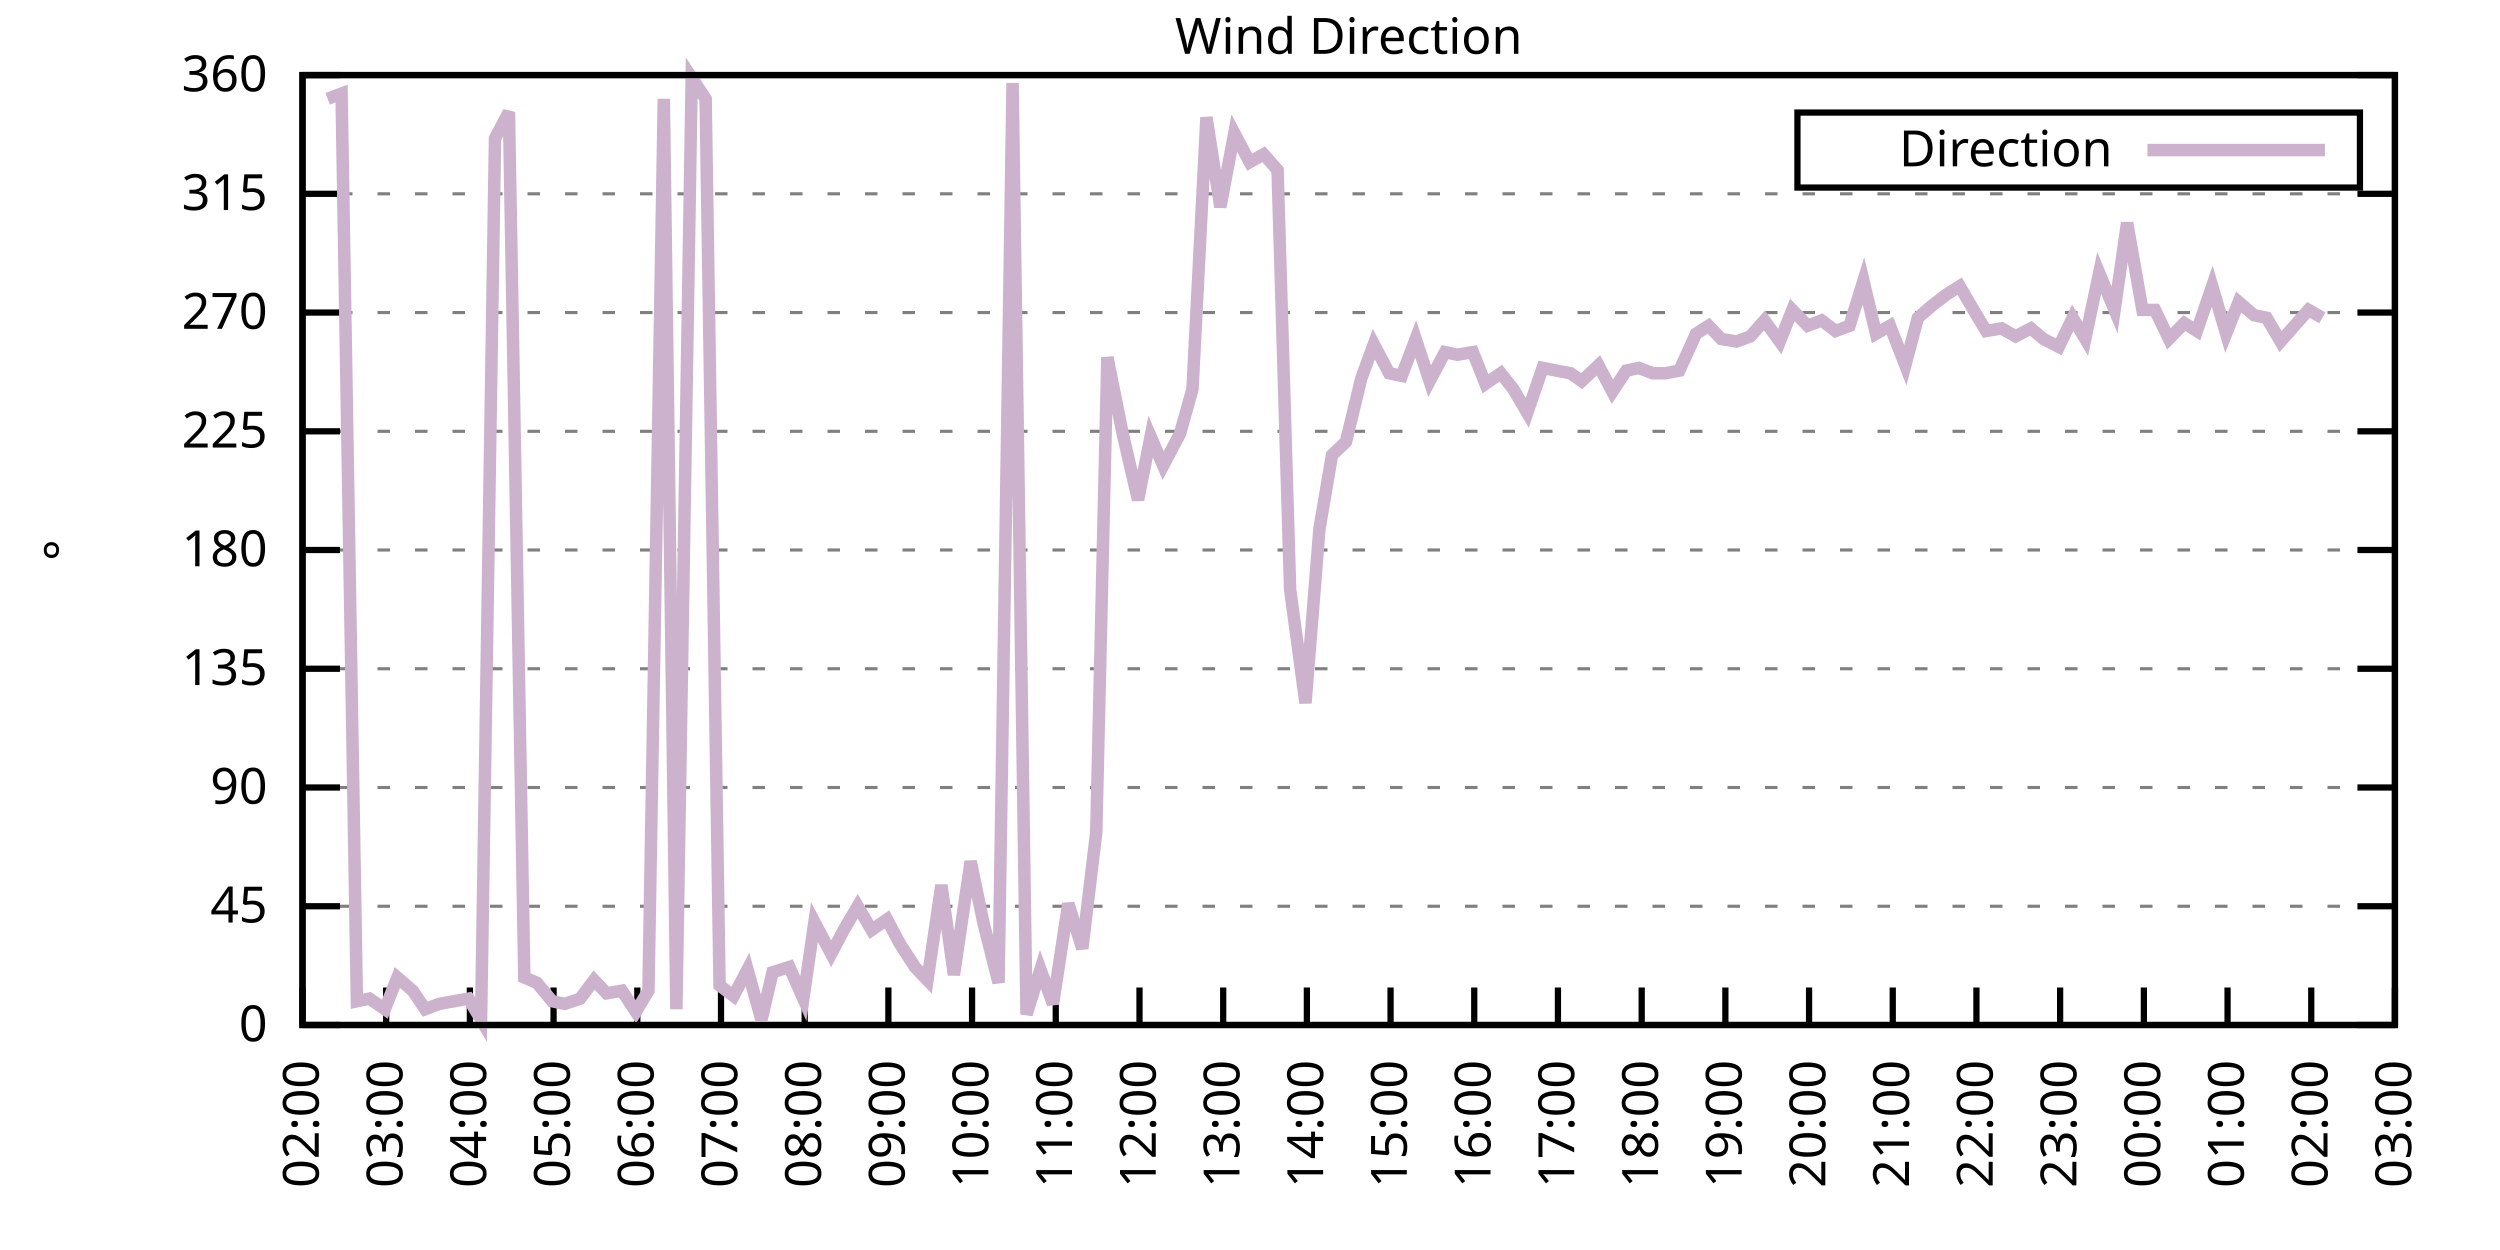
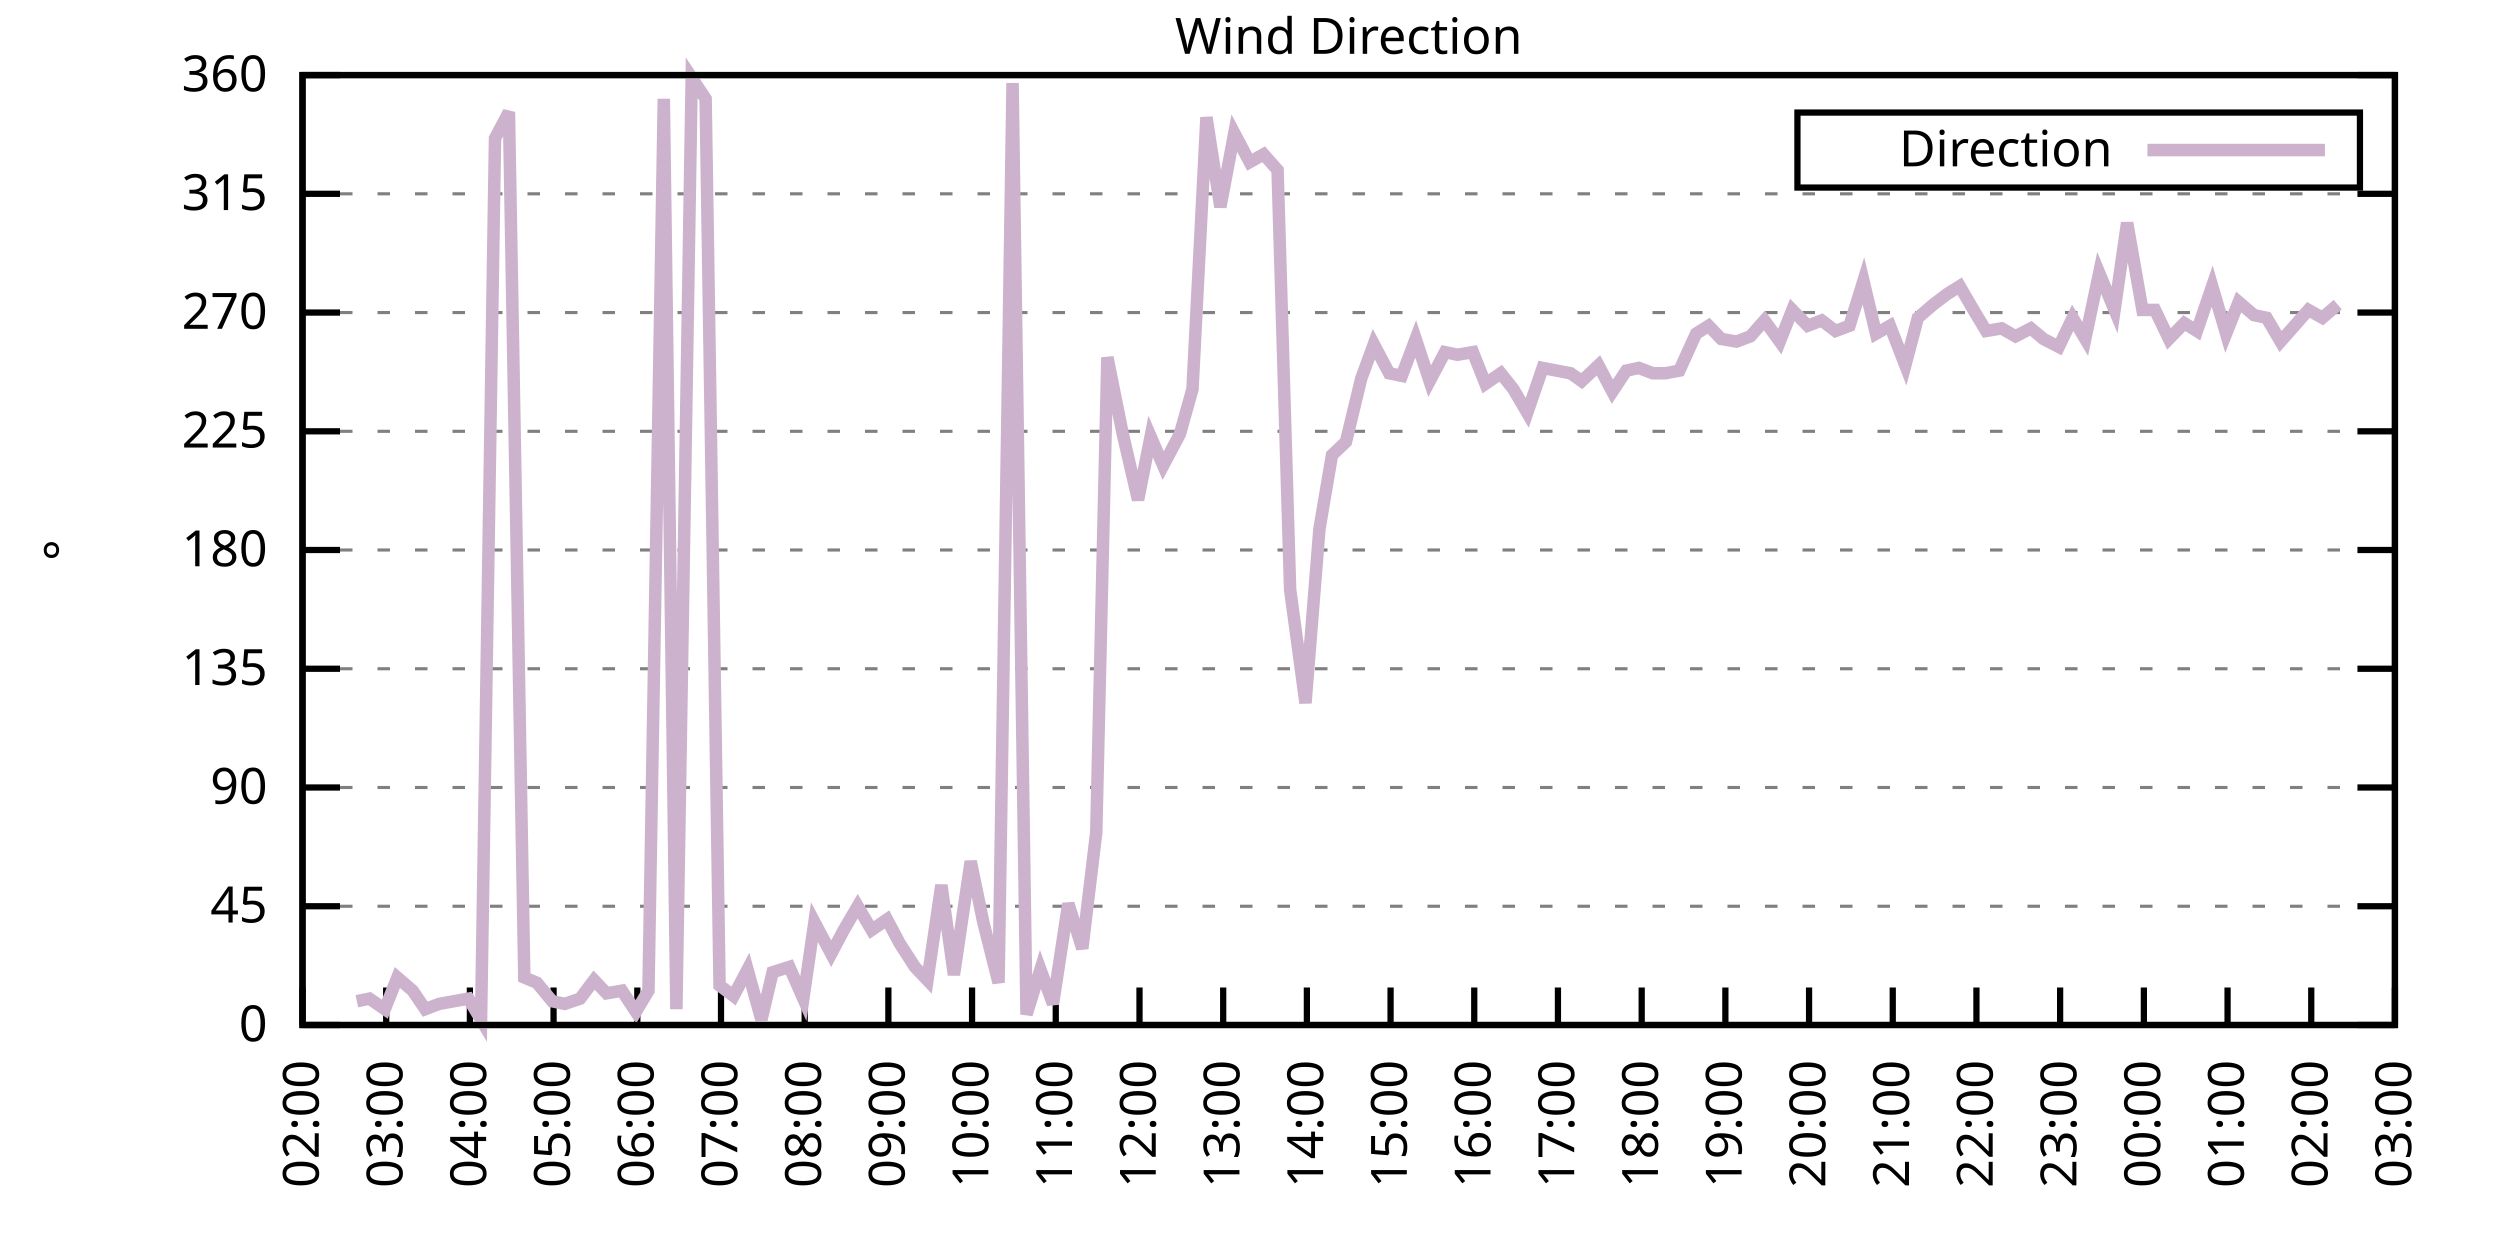
<svg xmlns="http://www.w3.org/2000/svg" xmlns:xlink="http://www.w3.org/1999/xlink" width="400" height="200" viewBox="0 0 400 200">
  <g id="gnuplot_canvas">
    <rect x="0" y="0" width="400" height="200" fill="none" />
    <defs>
      <circle id="gpDot" r="0.5" stroke-width="0.5" stroke="currentColor" />
      <path id="gpPt0" stroke-width="0.333" stroke="currentColor" d="M-1,0 h2 M0,-1 v2" />
      <path id="gpPt1" stroke-width="0.333" stroke="currentColor" d="M-1,-1 L1,1 M1,-1 L-1,1" />
      <path id="gpPt2" stroke-width="0.333" stroke="currentColor" d="M-1,0 L1,0 M0,-1 L0,1 M-1,-1 L1,1 M-1,1 L1,-1" />
      <rect id="gpPt3" stroke-width="0.333" stroke="currentColor" x="-1" y="-1" width="2" height="2" />
      <rect id="gpPt4" stroke-width="0.333" stroke="currentColor" fill="currentColor" x="-1" y="-1" width="2" height="2" />
      <circle id="gpPt5" stroke-width="0.333" stroke="currentColor" cx="0" cy="0" r="1" />
      <use xlink:href="#gpPt5" id="gpPt6" fill="currentColor" stroke="none" />
      <path id="gpPt7" stroke-width="0.333" stroke="currentColor" d="M0,-1.33 L-1.33,0.67 L1.33,0.67 z" />
      <use xlink:href="#gpPt7" id="gpPt8" fill="currentColor" stroke="none" />
      <use xlink:href="#gpPt7" id="gpPt9" stroke="currentColor" transform="rotate(180)" />
      <use xlink:href="#gpPt9" id="gpPt10" fill="currentColor" stroke="none" />
      <use xlink:href="#gpPt3" id="gpPt11" stroke="currentColor" transform="rotate(45)" />
      <use xlink:href="#gpPt11" id="gpPt12" fill="currentColor" stroke="none" />
      <path id="gpPt13" stroke-width="0.333" stroke="currentColor" d="M0,1.330 L1.265,0.411 L0.782,-1.067 L-0.782,-1.076 L-1.265,0.411 z" />
      <use xlink:href="#gpPt13" id="gpPt14" fill="currentColor" stroke="none" />
      <filter id="textbox" filterUnits="objectBoundingBox" x="0" y="0" height="1" width="1">
        <feFlood flood-color="white" flood-opacity="1" result="bgnd" />
        <feComposite in="SourceGraphic" in2="bgnd" operator="atop" />
      </filter>
      <filter id="greybox" filterUnits="objectBoundingBox" x="0" y="0" height="1" width="1">
        <feFlood flood-color="lightgrey" flood-opacity="1" result="grey" />
        <feComposite in="SourceGraphic" in2="grey" operator="atop" />
      </filter>
    </defs>
    <g fill="none" color="white" stroke="currentColor" stroke-width="1.00" stroke-linecap="butt" stroke-linejoin="miter">
</g>
    <g fill="none" color="black" stroke="currentColor" stroke-width="1.00" stroke-linecap="butt" stroke-linejoin="miter">
      <g stroke="none" shape-rendering="crispEdges">
        <polygon fill="rgb(255, 255, 255)" points="48.40,164.00 383.18,164.00 383.18,12.02 48.40,12.02 " />
      </g>
    </g>
    <g fill="none" color="black" stroke="currentColor" stroke-width="1.00" stroke-linecap="butt" stroke-linejoin="miter">
</g>
    <g fill="none" color="black" stroke="black" stroke-width="0.50" stroke-linecap="butt" stroke-linejoin="miter">
</g>
    <g fill="none" color="gray" stroke="currentColor" stroke-width="0.50" stroke-linecap="butt" stroke-linejoin="miter">
      <path stroke="gray" stroke-dasharray="2,4" class="gridline" d="M48.40,164.00 L383.19,164.00  " />
    </g>
    <g fill="none" color="gray" stroke="gray" stroke-width="1.00" stroke-linecap="butt" stroke-linejoin="miter">
</g>
    <g fill="none" color="black" stroke="currentColor" stroke-width="1.00" stroke-linecap="butt" stroke-linejoin="miter">
      <path stroke="black" d="M48.40,164.00 L54.40,164.00 M383.19,164.00 L377.19,164.00  " />
      <g transform="translate(42.80,166.60)" stroke="none" fill="black" font-family="Sans" font-size="8.00" text-anchor="end">
        <text>
          <tspan font-family="Sans"> 0</tspan>
        </text>
      </g>
    </g>
    <g fill="none" color="black" stroke="currentColor" stroke-width="1.00" stroke-linecap="butt" stroke-linejoin="miter">
</g>
    <g fill="none" color="black" stroke="black" stroke-width="0.50" stroke-linecap="butt" stroke-linejoin="miter">
</g>
    <g fill="none" color="gray" stroke="currentColor" stroke-width="0.50" stroke-linecap="butt" stroke-linejoin="miter">
      <path stroke="gray" stroke-dasharray="2,4" class="gridline" d="M48.40,145.00 L383.19,145.00  " />
    </g>
    <g fill="none" color="gray" stroke="gray" stroke-width="1.00" stroke-linecap="butt" stroke-linejoin="miter">
</g>
    <g fill="none" color="black" stroke="currentColor" stroke-width="1.00" stroke-linecap="butt" stroke-linejoin="miter">
      <path stroke="black" d="M48.40,145.00 L54.40,145.00 M383.19,145.00 L377.19,145.00  " />
      <g transform="translate(42.80,147.60)" stroke="none" fill="black" font-family="Sans" font-size="8.00" text-anchor="end">
        <text>
          <tspan font-family="Sans"> 45</tspan>
        </text>
      </g>
    </g>
    <g fill="none" color="black" stroke="currentColor" stroke-width="1.00" stroke-linecap="butt" stroke-linejoin="miter">
</g>
    <g fill="none" color="black" stroke="black" stroke-width="0.50" stroke-linecap="butt" stroke-linejoin="miter">
</g>
    <g fill="none" color="gray" stroke="currentColor" stroke-width="0.50" stroke-linecap="butt" stroke-linejoin="miter">
      <path stroke="gray" stroke-dasharray="2,4" class="gridline" d="M48.40,126.00 L383.19,126.00  " />
    </g>
    <g fill="none" color="gray" stroke="gray" stroke-width="1.00" stroke-linecap="butt" stroke-linejoin="miter">
</g>
    <g fill="none" color="black" stroke="currentColor" stroke-width="1.00" stroke-linecap="butt" stroke-linejoin="miter">
      <path stroke="black" d="M48.40,126.00 L54.40,126.00 M383.19,126.00 L377.19,126.00  " />
      <g transform="translate(42.80,128.60)" stroke="none" fill="black" font-family="Sans" font-size="8.00" text-anchor="end">
        <text>
          <tspan font-family="Sans"> 90</tspan>
        </text>
      </g>
    </g>
    <g fill="none" color="black" stroke="currentColor" stroke-width="1.00" stroke-linecap="butt" stroke-linejoin="miter">
</g>
    <g fill="none" color="black" stroke="black" stroke-width="0.50" stroke-linecap="butt" stroke-linejoin="miter">
</g>
    <g fill="none" color="gray" stroke="currentColor" stroke-width="0.50" stroke-linecap="butt" stroke-linejoin="miter">
      <path stroke="gray" stroke-dasharray="2,4" class="gridline" d="M48.40,107.00 L383.19,107.00  " />
    </g>
    <g fill="none" color="gray" stroke="gray" stroke-width="1.00" stroke-linecap="butt" stroke-linejoin="miter">
</g>
    <g fill="none" color="black" stroke="currentColor" stroke-width="1.00" stroke-linecap="butt" stroke-linejoin="miter">
      <path stroke="black" d="M48.40,107.00 L54.40,107.00 M383.19,107.00 L377.19,107.00  " />
      <g transform="translate(42.80,109.60)" stroke="none" fill="black" font-family="Sans" font-size="8.00" text-anchor="end">
        <text>
          <tspan font-family="Sans"> 135</tspan>
        </text>
      </g>
    </g>
    <g fill="none" color="black" stroke="currentColor" stroke-width="1.00" stroke-linecap="butt" stroke-linejoin="miter">
</g>
    <g fill="none" color="black" stroke="black" stroke-width="0.50" stroke-linecap="butt" stroke-linejoin="miter">
</g>
    <g fill="none" color="gray" stroke="currentColor" stroke-width="0.50" stroke-linecap="butt" stroke-linejoin="miter">
      <path stroke="gray" stroke-dasharray="2,4" class="gridline" d="M48.40,88.00 L383.19,88.00  " />
    </g>
    <g fill="none" color="gray" stroke="gray" stroke-width="1.00" stroke-linecap="butt" stroke-linejoin="miter">
</g>
    <g fill="none" color="black" stroke="currentColor" stroke-width="1.00" stroke-linecap="butt" stroke-linejoin="miter">
      <path stroke="black" d="M48.40,88.00 L54.40,88.00 M383.19,88.00 L377.19,88.00  " />
      <g transform="translate(42.80,90.60)" stroke="none" fill="black" font-family="Sans" font-size="8.00" text-anchor="end">
        <text>
          <tspan font-family="Sans"> 180</tspan>
        </text>
      </g>
    </g>
    <g fill="none" color="black" stroke="currentColor" stroke-width="1.00" stroke-linecap="butt" stroke-linejoin="miter">
</g>
    <g fill="none" color="black" stroke="black" stroke-width="0.50" stroke-linecap="butt" stroke-linejoin="miter">
</g>
    <g fill="none" color="gray" stroke="currentColor" stroke-width="0.50" stroke-linecap="butt" stroke-linejoin="miter">
      <path stroke="gray" stroke-dasharray="2,4" class="gridline" d="M48.40,69.01 L383.19,69.01  " />
    </g>
    <g fill="none" color="gray" stroke="gray" stroke-width="1.00" stroke-linecap="butt" stroke-linejoin="miter">
</g>
    <g fill="none" color="black" stroke="currentColor" stroke-width="1.00" stroke-linecap="butt" stroke-linejoin="miter">
      <path stroke="black" d="M48.40,69.01 L54.40,69.01 M383.19,69.01 L377.19,69.01  " />
      <g transform="translate(42.80,71.61)" stroke="none" fill="black" font-family="Sans" font-size="8.00" text-anchor="end">
        <text>
          <tspan font-family="Sans"> 225</tspan>
        </text>
      </g>
    </g>
    <g fill="none" color="black" stroke="currentColor" stroke-width="1.00" stroke-linecap="butt" stroke-linejoin="miter">
</g>
    <g fill="none" color="black" stroke="black" stroke-width="0.50" stroke-linecap="butt" stroke-linejoin="miter">
</g>
    <g fill="none" color="gray" stroke="currentColor" stroke-width="0.50" stroke-linecap="butt" stroke-linejoin="miter">
      <path stroke="gray" stroke-dasharray="2,4" class="gridline" d="M48.40,50.01 L383.19,50.01  " />
    </g>
    <g fill="none" color="gray" stroke="gray" stroke-width="1.00" stroke-linecap="butt" stroke-linejoin="miter">
</g>
    <g fill="none" color="black" stroke="currentColor" stroke-width="1.00" stroke-linecap="butt" stroke-linejoin="miter">
      <path stroke="black" d="M48.40,50.01 L54.40,50.01 M383.19,50.01 L377.19,50.01  " />
      <g transform="translate(42.80,52.61)" stroke="none" fill="black" font-family="Sans" font-size="8.00" text-anchor="end">
        <text>
          <tspan font-family="Sans"> 270</tspan>
        </text>
      </g>
    </g>
    <g fill="none" color="black" stroke="currentColor" stroke-width="1.00" stroke-linecap="butt" stroke-linejoin="miter">
</g>
    <g fill="none" color="black" stroke="black" stroke-width="0.50" stroke-linecap="butt" stroke-linejoin="miter">
</g>
    <g fill="none" color="gray" stroke="currentColor" stroke-width="0.50" stroke-linecap="butt" stroke-linejoin="miter">
      <path stroke="gray" stroke-dasharray="2,4" class="gridline" d="M48.40,31.01 L383.19,31.01  " />
    </g>
    <g fill="none" color="gray" stroke="gray" stroke-width="1.00" stroke-linecap="butt" stroke-linejoin="miter">
</g>
    <g fill="none" color="black" stroke="currentColor" stroke-width="1.00" stroke-linecap="butt" stroke-linejoin="miter">
      <path stroke="black" d="M48.40,31.01 L54.40,31.01 M383.19,31.01 L377.19,31.01  " />
      <g transform="translate(42.80,33.61)" stroke="none" fill="black" font-family="Sans" font-size="8.00" text-anchor="end">
        <text>
          <tspan font-family="Sans"> 315</tspan>
        </text>
      </g>
    </g>
    <g fill="none" color="black" stroke="currentColor" stroke-width="1.00" stroke-linecap="butt" stroke-linejoin="miter">
</g>
    <g fill="none" color="black" stroke="black" stroke-width="0.50" stroke-linecap="butt" stroke-linejoin="miter">
</g>
    <g fill="none" color="gray" stroke="currentColor" stroke-width="0.50" stroke-linecap="butt" stroke-linejoin="miter">
      <path stroke="gray" stroke-dasharray="2,4" class="gridline" d="M48.40,12.01 L383.19,12.01  " />
    </g>
    <g fill="none" color="gray" stroke="gray" stroke-width="1.00" stroke-linecap="butt" stroke-linejoin="miter">
</g>
    <g fill="none" color="black" stroke="currentColor" stroke-width="1.00" stroke-linecap="butt" stroke-linejoin="miter">
      <path stroke="black" d="M48.40,12.01 L54.40,12.01 M383.19,12.01 L377.19,12.01  " />
      <g transform="translate(42.80,14.61)" stroke="none" fill="black" font-family="Sans" font-size="8.00" text-anchor="end">
        <text>
          <tspan font-family="Sans"> 360</tspan>
        </text>
      </g>
    </g>
    <g fill="none" color="black" stroke="currentColor" stroke-width="1.00" stroke-linecap="butt" stroke-linejoin="miter">
      <path stroke="black" d="M48.40,164.00 L48.40,158.00  " />
      <g transform="translate(51.00,169.60) rotate(270.00)" stroke="none" fill="black" font-family="Sans" font-size="8.00" text-anchor="end">
        <text>
          <tspan font-family="Sans">02:00</tspan>
        </text>
      </g>
    </g>
    <g fill="none" color="black" stroke="currentColor" stroke-width="1.00" stroke-linecap="butt" stroke-linejoin="miter">
      <path stroke="black" d="M61.79,164.00 L61.79,158.00  " />
      <g transform="translate(64.39,169.60) rotate(270.00)" stroke="none" fill="black" font-family="Sans" font-size="8.00" text-anchor="end">
        <text>
          <tspan font-family="Sans">03:00</tspan>
        </text>
      </g>
    </g>
    <g fill="none" color="black" stroke="currentColor" stroke-width="1.00" stroke-linecap="butt" stroke-linejoin="miter">
      <path stroke="black" d="M75.18,164.00 L75.18,158.00  " />
      <g transform="translate(77.78,169.60) rotate(270.00)" stroke="none" fill="black" font-family="Sans" font-size="8.00" text-anchor="end">
        <text>
          <tspan font-family="Sans">04:00</tspan>
        </text>
      </g>
    </g>
    <g fill="none" color="black" stroke="currentColor" stroke-width="1.00" stroke-linecap="butt" stroke-linejoin="miter">
      <path stroke="black" d="M88.57,164.00 L88.57,158.00  " />
      <g transform="translate(91.17,169.60) rotate(270.00)" stroke="none" fill="black" font-family="Sans" font-size="8.00" text-anchor="end">
        <text>
          <tspan font-family="Sans">05:00</tspan>
        </text>
      </g>
    </g>
    <g fill="none" color="black" stroke="currentColor" stroke-width="1.00" stroke-linecap="butt" stroke-linejoin="miter">
      <path stroke="black" d="M101.97,164.00 L101.97,158.00  " />
      <g transform="translate(104.57,169.60) rotate(270.00)" stroke="none" fill="black" font-family="Sans" font-size="8.00" text-anchor="end">
        <text>
          <tspan font-family="Sans">06:00</tspan>
        </text>
      </g>
    </g>
    <g fill="none" color="black" stroke="currentColor" stroke-width="1.00" stroke-linecap="butt" stroke-linejoin="miter">
      <path stroke="black" d="M115.36,164.00 L115.36,158.00  " />
      <g transform="translate(117.96,169.60) rotate(270.00)" stroke="none" fill="black" font-family="Sans" font-size="8.00" text-anchor="end">
        <text>
          <tspan font-family="Sans">07:00</tspan>
        </text>
      </g>
    </g>
    <g fill="none" color="black" stroke="currentColor" stroke-width="1.00" stroke-linecap="butt" stroke-linejoin="miter">
      <path stroke="black" d="M128.75,164.00 L128.75,158.00  " />
      <g transform="translate(131.35,169.60) rotate(270.00)" stroke="none" fill="black" font-family="Sans" font-size="8.00" text-anchor="end">
        <text>
          <tspan font-family="Sans">08:00</tspan>
        </text>
      </g>
    </g>
    <g fill="none" color="black" stroke="currentColor" stroke-width="1.00" stroke-linecap="butt" stroke-linejoin="miter">
      <path stroke="black" d="M142.14,164.00 L142.14,158.00  " />
      <g transform="translate(144.74,169.60) rotate(270.00)" stroke="none" fill="black" font-family="Sans" font-size="8.00" text-anchor="end">
        <text>
          <tspan font-family="Sans">09:00</tspan>
        </text>
      </g>
    </g>
    <g fill="none" color="black" stroke="currentColor" stroke-width="1.00" stroke-linecap="butt" stroke-linejoin="miter">
      <path stroke="black" d="M155.53,164.00 L155.53,158.00  " />
      <g transform="translate(158.13,169.60) rotate(270.00)" stroke="none" fill="black" font-family="Sans" font-size="8.00" text-anchor="end">
        <text>
          <tspan font-family="Sans">10:00</tspan>
        </text>
      </g>
    </g>
    <g fill="none" color="black" stroke="currentColor" stroke-width="1.00" stroke-linecap="butt" stroke-linejoin="miter">
      <path stroke="black" d="M168.92,164.00 L168.92,158.00  " />
      <g transform="translate(171.52,169.60) rotate(270.00)" stroke="none" fill="black" font-family="Sans" font-size="8.00" text-anchor="end">
        <text>
          <tspan font-family="Sans">11:00</tspan>
        </text>
      </g>
    </g>
    <g fill="none" color="black" stroke="currentColor" stroke-width="1.00" stroke-linecap="butt" stroke-linejoin="miter">
      <path stroke="black" d="M182.32,164.00 L182.32,158.00  " />
      <g transform="translate(184.92,169.60) rotate(270.00)" stroke="none" fill="black" font-family="Sans" font-size="8.00" text-anchor="end">
        <text>
          <tspan font-family="Sans">12:00</tspan>
        </text>
      </g>
    </g>
    <g fill="none" color="black" stroke="currentColor" stroke-width="1.00" stroke-linecap="butt" stroke-linejoin="miter">
      <path stroke="black" d="M195.71,164.00 L195.71,158.00  " />
      <g transform="translate(198.31,169.60) rotate(270.00)" stroke="none" fill="black" font-family="Sans" font-size="8.00" text-anchor="end">
        <text>
          <tspan font-family="Sans">13:00</tspan>
        </text>
      </g>
    </g>
    <g fill="none" color="black" stroke="currentColor" stroke-width="1.00" stroke-linecap="butt" stroke-linejoin="miter">
      <path stroke="black" d="M209.10,164.00 L209.10,158.00  " />
      <g transform="translate(211.70,169.60) rotate(270.00)" stroke="none" fill="black" font-family="Sans" font-size="8.00" text-anchor="end">
        <text>
          <tspan font-family="Sans">14:00</tspan>
        </text>
      </g>
    </g>
    <g fill="none" color="black" stroke="currentColor" stroke-width="1.00" stroke-linecap="butt" stroke-linejoin="miter">
      <path stroke="black" d="M222.49,164.00 L222.49,158.00  " />
      <g transform="translate(225.09,169.60) rotate(270.00)" stroke="none" fill="black" font-family="Sans" font-size="8.00" text-anchor="end">
        <text>
          <tspan font-family="Sans">15:00</tspan>
        </text>
      </g>
    </g>
    <g fill="none" color="black" stroke="currentColor" stroke-width="1.00" stroke-linecap="butt" stroke-linejoin="miter">
      <path stroke="black" d="M235.88,164.00 L235.88,158.00  " />
      <g transform="translate(238.48,169.60) rotate(270.00)" stroke="none" fill="black" font-family="Sans" font-size="8.00" text-anchor="end">
        <text>
          <tspan font-family="Sans">16:00</tspan>
        </text>
      </g>
    </g>
    <g fill="none" color="black" stroke="currentColor" stroke-width="1.00" stroke-linecap="butt" stroke-linejoin="miter">
      <path stroke="black" d="M249.27,164.00 L249.27,158.00  " />
      <g transform="translate(251.87,169.60) rotate(270.00)" stroke="none" fill="black" font-family="Sans" font-size="8.00" text-anchor="end">
        <text>
          <tspan font-family="Sans">17:00</tspan>
        </text>
      </g>
    </g>
    <g fill="none" color="black" stroke="currentColor" stroke-width="1.00" stroke-linecap="butt" stroke-linejoin="miter">
      <path stroke="black" d="M262.67,164.00 L262.67,158.00  " />
      <g transform="translate(265.27,169.60) rotate(270.00)" stroke="none" fill="black" font-family="Sans" font-size="8.00" text-anchor="end">
        <text>
          <tspan font-family="Sans">18:00</tspan>
        </text>
      </g>
    </g>
    <g fill="none" color="black" stroke="currentColor" stroke-width="1.00" stroke-linecap="butt" stroke-linejoin="miter">
      <path stroke="black" d="M276.06,164.00 L276.06,158.00  " />
      <g transform="translate(278.66,169.60) rotate(270.00)" stroke="none" fill="black" font-family="Sans" font-size="8.00" text-anchor="end">
        <text>
          <tspan font-family="Sans">19:00</tspan>
        </text>
      </g>
    </g>
    <g fill="none" color="black" stroke="currentColor" stroke-width="1.00" stroke-linecap="butt" stroke-linejoin="miter">
      <path stroke="black" d="M289.45,164.00 L289.45,158.00  " />
      <g transform="translate(292.05,169.60) rotate(270.00)" stroke="none" fill="black" font-family="Sans" font-size="8.00" text-anchor="end">
        <text>
          <tspan font-family="Sans">20:00</tspan>
        </text>
      </g>
    </g>
    <g fill="none" color="black" stroke="currentColor" stroke-width="1.00" stroke-linecap="butt" stroke-linejoin="miter">
      <path stroke="black" d="M302.84,164.00 L302.84,158.00  " />
      <g transform="translate(305.44,169.60) rotate(270.00)" stroke="none" fill="black" font-family="Sans" font-size="8.00" text-anchor="end">
        <text>
          <tspan font-family="Sans">21:00</tspan>
        </text>
      </g>
    </g>
    <g fill="none" color="black" stroke="currentColor" stroke-width="1.00" stroke-linecap="butt" stroke-linejoin="miter">
      <path stroke="black" d="M316.23,164.00 L316.23,158.00  " />
      <g transform="translate(318.83,169.60) rotate(270.00)" stroke="none" fill="black" font-family="Sans" font-size="8.00" text-anchor="end">
        <text>
          <tspan font-family="Sans">22:00</tspan>
        </text>
      </g>
    </g>
    <g fill="none" color="black" stroke="currentColor" stroke-width="1.00" stroke-linecap="butt" stroke-linejoin="miter">
      <path stroke="black" d="M329.62,164.00 L329.62,158.00  " />
      <g transform="translate(332.22,169.60) rotate(270.00)" stroke="none" fill="black" font-family="Sans" font-size="8.00" text-anchor="end">
        <text>
          <tspan font-family="Sans">23:00</tspan>
        </text>
      </g>
    </g>
    <g fill="none" color="black" stroke="currentColor" stroke-width="1.00" stroke-linecap="butt" stroke-linejoin="miter">
      <path stroke="black" d="M343.02,164.00 L343.02,158.00  " />
      <g transform="translate(345.62,169.60) rotate(270.00)" stroke="none" fill="black" font-family="Sans" font-size="8.00" text-anchor="end">
        <text>
          <tspan font-family="Sans">00:00</tspan>
        </text>
      </g>
    </g>
    <g fill="none" color="black" stroke="currentColor" stroke-width="1.00" stroke-linecap="butt" stroke-linejoin="miter">
      <path stroke="black" d="M356.41,164.00 L356.41,158.00  " />
      <g transform="translate(359.01,169.60) rotate(270.00)" stroke="none" fill="black" font-family="Sans" font-size="8.00" text-anchor="end">
        <text>
          <tspan font-family="Sans">01:00</tspan>
        </text>
      </g>
    </g>
    <g fill="none" color="black" stroke="currentColor" stroke-width="1.00" stroke-linecap="butt" stroke-linejoin="miter">
      <path stroke="black" d="M369.80,164.00 L369.80,158.00  " />
      <g transform="translate(372.40,169.60) rotate(270.00)" stroke="none" fill="black" font-family="Sans" font-size="8.00" text-anchor="end">
        <text>
          <tspan font-family="Sans">02:00</tspan>
        </text>
      </g>
    </g>
    <g fill="none" color="black" stroke="currentColor" stroke-width="1.00" stroke-linecap="butt" stroke-linejoin="miter">
      <path stroke="black" d="M383.19,164.00 L383.19,158.00  " />
      <g transform="translate(385.79,169.60) rotate(270.00)" stroke="none" fill="black" font-family="Sans" font-size="8.00" text-anchor="end">
        <text>
          <tspan font-family="Sans">03:00</tspan>
        </text>
      </g>
    </g>
    <g fill="none" color="black" stroke="currentColor" stroke-width="1.00" stroke-linecap="butt" stroke-linejoin="miter">
</g>
    <g fill="none" color="black" stroke="currentColor" stroke-width="1.00" stroke-linecap="butt" stroke-linejoin="miter">
      <path stroke="black" d="M48.40,12.01 L48.40,164.00 L383.19,164.00 L383.19,12.01 L48.40,12.01 Z  " />
    </g>
    <g fill="none" color="black" stroke="currentColor" stroke-width="1.00" stroke-linecap="butt" stroke-linejoin="miter">
</g>
    <g fill="none" color="black" stroke="currentColor" stroke-width="1.00" stroke-linecap="butt" stroke-linejoin="miter">
      <path stroke="black" d="M287.59,30.01 L287.59,18.01 L377.59,18.01 L377.59,30.01 L287.59,30.01 Z  " />
    </g>
    <g id="Wind_direction_plot_1">
      <g fill="none" color="white" stroke="black" stroke-width="2.00" stroke-linecap="butt" stroke-linejoin="miter">
</g>
      <g fill="none" color="black" stroke="currentColor" stroke-width="2.00" stroke-linecap="butt" stroke-linejoin="miter">
        <g transform="translate(337.99,26.61)" stroke="none" fill="black" font-family="Sans" font-size="8.00" text-anchor="end">
          <text>
            <tspan font-family="Sans">Direction</tspan>
          </text>
        </g>
      </g>
      <g fill="none" color="black" stroke="currentColor" stroke-width="2.00" stroke-linecap="butt" stroke-linejoin="miter">
-         <path stroke="rgb(204, 178, 204)" d="M343.59,24.01 L371.99,24.01 M52.42,15.81 L54.65,14.97 L57.10,160.20 L59.11,159.78 L61.57,161.47 L63.58,156.40   L66.03,158.51 L68.04,161.47 L70.27,160.62 L74.96,159.78 L76.97,163.16 L79.20,22.14 L81.43,17.92 L83.89,156.40   L85.90,157.24 L88.35,160.20 L90.36,160.62 L92.82,159.78 L95.05,156.82 L97.06,158.93 L99.51,158.51 L101.74,161.89   L103.75,158.51 L106.21,15.81 L108.22,161.47 L110.67,12.43 L112.90,15.81 L115.13,157.67 L117.37,159.36 L119.60,155.13   L121.83,163.16 L123.62,155.56 L126.29,154.71 L128.53,159.78 L130.31,147.53 L132.99,152.60 L135.00,148.80 L137.23,145.00   L139.46,148.80 L141.92,147.11 L143.93,150.91 L146.38,154.71 L148.39,156.82 L150.62,141.62 L152.63,155.98 L155.31,137.82   L157.32,147.53 L159.77,157.24 L162.01,13.28 L164.24,162.31 L166.47,155.13 L168.48,160.62 L170.93,144.58 L173.17,151.76   L175.40,133.18 L177.18,57.18 L179.64,69.43 L182.09,79.98 L184.10,69.85 L186.11,74.49 L188.79,69.43 L190.80,62.25   L193.03,18.77 L195.26,33.12 L197.49,21.30 L199.95,25.94 L202.18,24.68 L204.41,27.21 L206.42,94.34 L208.88,112.49   L211.11,84.63 L213.12,72.81 L215.35,70.70 L217.80,60.56 L219.81,55.07 L222.27,59.72 L224.28,60.14 L226.51,54.23   L228.74,60.98 L231.20,56.34 L233.20,56.76 L235.66,56.34 L237.67,61.41 L240.12,59.72 L242.13,62.25 L244.36,66.05   L246.82,58.87 L249.05,59.30 L251.28,59.72 L253.07,60.98 L255.75,58.45 L257.98,62.67 L260.21,59.30 L262.22,58.87   L264.45,59.72 L266.46,59.72 L268.69,59.30 L271.37,53.39 L273.38,52.12 L275.39,54.23 L277.84,54.65 L280.07,53.81   L282.31,51.27 L284.76,54.65 L286.77,49.59 L289.23,52.12 L291.46,51.27 L293.69,52.96 L295.92,52.12 L298.15,44.94   L300.16,53.39 L302.39,52.12 L304.85,58.45 L306.86,50.85 L309.31,48.74 L311.54,47.05 L313.55,45.79 L316.01,50.01   L317.79,52.96 L320.25,52.54 L322.48,53.81 L324.94,52.54 L326.95,54.23 L329.40,55.50 L331.63,50.85 L333.64,54.23   L335.87,43.67 L338.33,49.59 L340.34,35.65 L342.79,49.59 L344.80,49.59 L347.03,54.23 L349.49,51.70 L351.50,52.96   L353.95,45.79 L356.18,53.39 L358.19,48.32 L360.65,50.43 L362.66,50.85 L364.89,54.65 L369.35,49.59 L371.58,50.85    " />
+         <path stroke="rgb(204, 178, 204)" d="M343.59,24.01 L371.99,24.01 M57.10,160.20 L59.11,159.78 L61.57,161.47 L63.58,156.40 L66.03,158.51 L68.04,161.47   L70.27,160.62 L74.96,159.78 L76.97,163.16 L79.20,22.14 L81.43,17.92 L83.89,156.40 L85.90,157.24 L88.35,160.20   L90.36,160.62 L92.82,159.78 L95.05,156.82 L97.06,158.93 L99.51,158.51 L101.74,161.89 L103.75,158.51 L106.21,15.81   L108.22,161.47 L110.67,12.43 L112.90,15.81 L115.13,157.67 L117.37,159.36 L119.60,155.13 L121.83,163.16 L123.62,155.56   L126.29,154.71 L128.53,159.78 L130.31,147.53 L132.99,152.60 L135.00,148.80 L137.23,145.00 L139.46,148.80 L141.92,147.11   L143.93,150.91 L146.38,154.71 L148.39,156.82 L150.62,141.62 L152.63,155.98 L155.31,137.82 L157.32,147.53 L159.77,157.24   L162.01,13.28 L164.24,162.31 L166.47,155.13 L168.48,160.62 L170.93,144.58 L173.17,151.76 L175.40,133.18 L177.18,57.18   L179.64,69.43 L182.09,79.98 L184.10,69.85 L186.11,74.49 L188.79,69.43 L190.80,62.25 L193.03,18.77 L195.26,33.12   L197.49,21.30 L199.95,25.94 L202.18,24.68 L204.41,27.21 L206.42,94.34 L208.88,112.49 L211.11,84.63 L213.12,72.81   L215.35,70.70 L217.80,60.56 L219.81,55.07 L222.27,59.72 L224.28,60.14 L226.51,54.23 L228.74,60.98 L231.20,56.34   L233.20,56.76 L235.66,56.34 L237.67,61.41 L240.12,59.72 L242.13,62.25 L244.36,66.05 L246.82,58.87 L249.05,59.30   L251.28,59.72 L253.07,60.98 L255.75,58.45 L257.98,62.67 L260.21,59.30 L262.22,58.87 L264.45,59.72 L266.46,59.72   L268.69,59.30 L271.37,53.39 L273.38,52.12 L275.39,54.23 L277.84,54.65 L280.07,53.81 L282.31,51.27 L284.76,54.65   L286.77,49.59 L289.23,52.12 L291.46,51.27 L293.69,52.96 L295.92,52.12 L298.15,44.94 L300.16,53.39 L302.39,52.12   L304.85,58.45 L306.86,50.85 L309.31,48.74 L311.54,47.05 L313.55,45.79 L316.01,50.01 L317.79,52.96 L320.25,52.54   L322.48,53.81 L324.94,52.54 L326.95,54.23 L329.40,55.50 L331.63,50.85 L333.64,54.23 L335.87,43.67 L338.33,49.59   L340.34,35.65 L342.79,49.59 L344.80,49.59 L347.03,54.23 L349.49,51.70 L351.50,52.96 L353.95,45.79 L356.18,53.39   L358.19,48.32 L360.65,50.43 L362.66,50.85 L364.89,54.65 L369.35,49.59 L371.58,50.85 L374.04,48.74  " />
      </g>
    </g>
    <g fill="none" color="black" stroke="currentColor" stroke-width="2.00" stroke-linecap="butt" stroke-linejoin="miter">
</g>
    <g fill="none" color="black" stroke="black" stroke-width="1.00" stroke-linecap="butt" stroke-linejoin="miter">
</g>
    <g fill="none" color="black" stroke="currentColor" stroke-width="1.00" stroke-linecap="butt" stroke-linejoin="miter">
      <path stroke="black" d="M48.40,12.01 L48.40,164.00 L383.19,164.00 L383.19,12.01 L48.40,12.01 Z  " />
      <g transform="translate(12.80,88.01) rotate(270.00)" stroke="none" fill="black" font-family="Sans" font-size="8.00" text-anchor="middle">
        <text>
          <tspan font-family="Sans">°</tspan>
        </text>
      </g>
    </g>
    <g fill="none" color="black" stroke="currentColor" stroke-width="1.00" stroke-linecap="butt" stroke-linejoin="miter">
</g>
    <g fill="none" color="black" stroke="currentColor" stroke-width="1.00" stroke-linecap="butt" stroke-linejoin="miter">
      <g transform="translate(215.79,8.61)" stroke="none" fill="black" font-family="Sans" font-size="8.00" text-anchor="middle">
        <text>
          <tspan font-family="Sans">Wind Direction</tspan>
        </text>
      </g>
    </g>
    <g fill="none" color="black" stroke="currentColor" stroke-width="1.00" stroke-linecap="butt" stroke-linejoin="miter">
</g>
  </g>
</svg>
